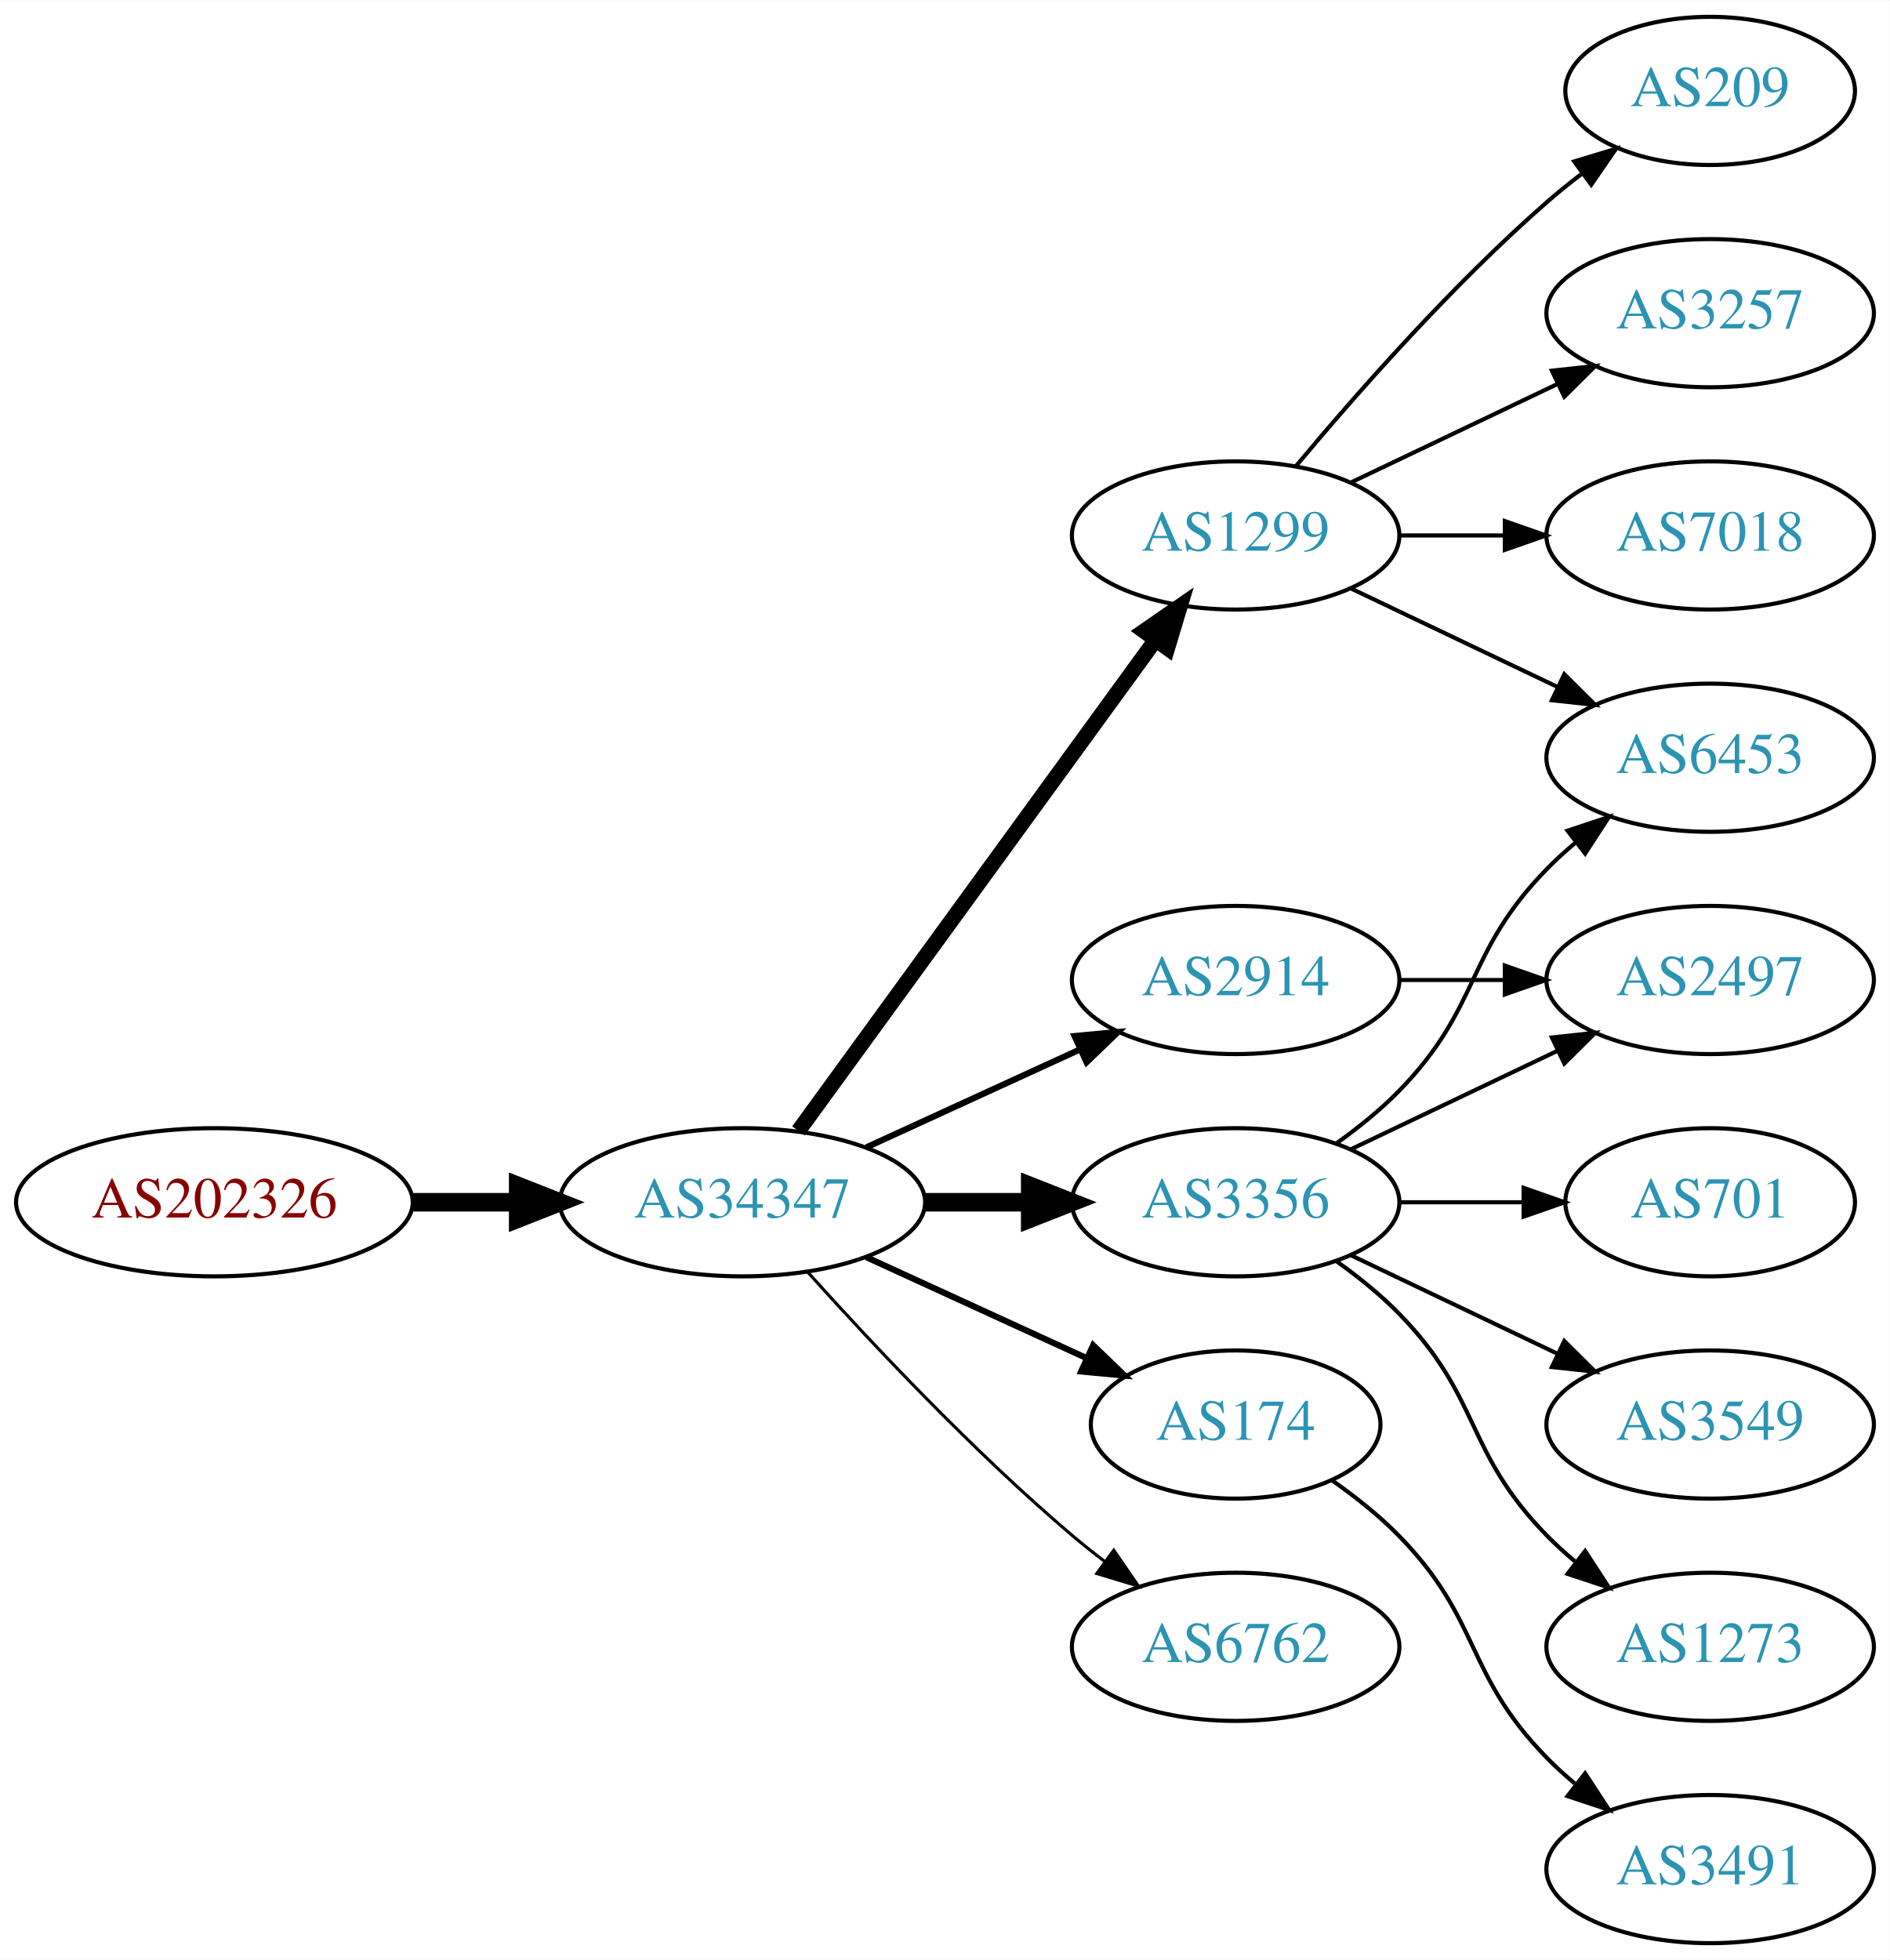
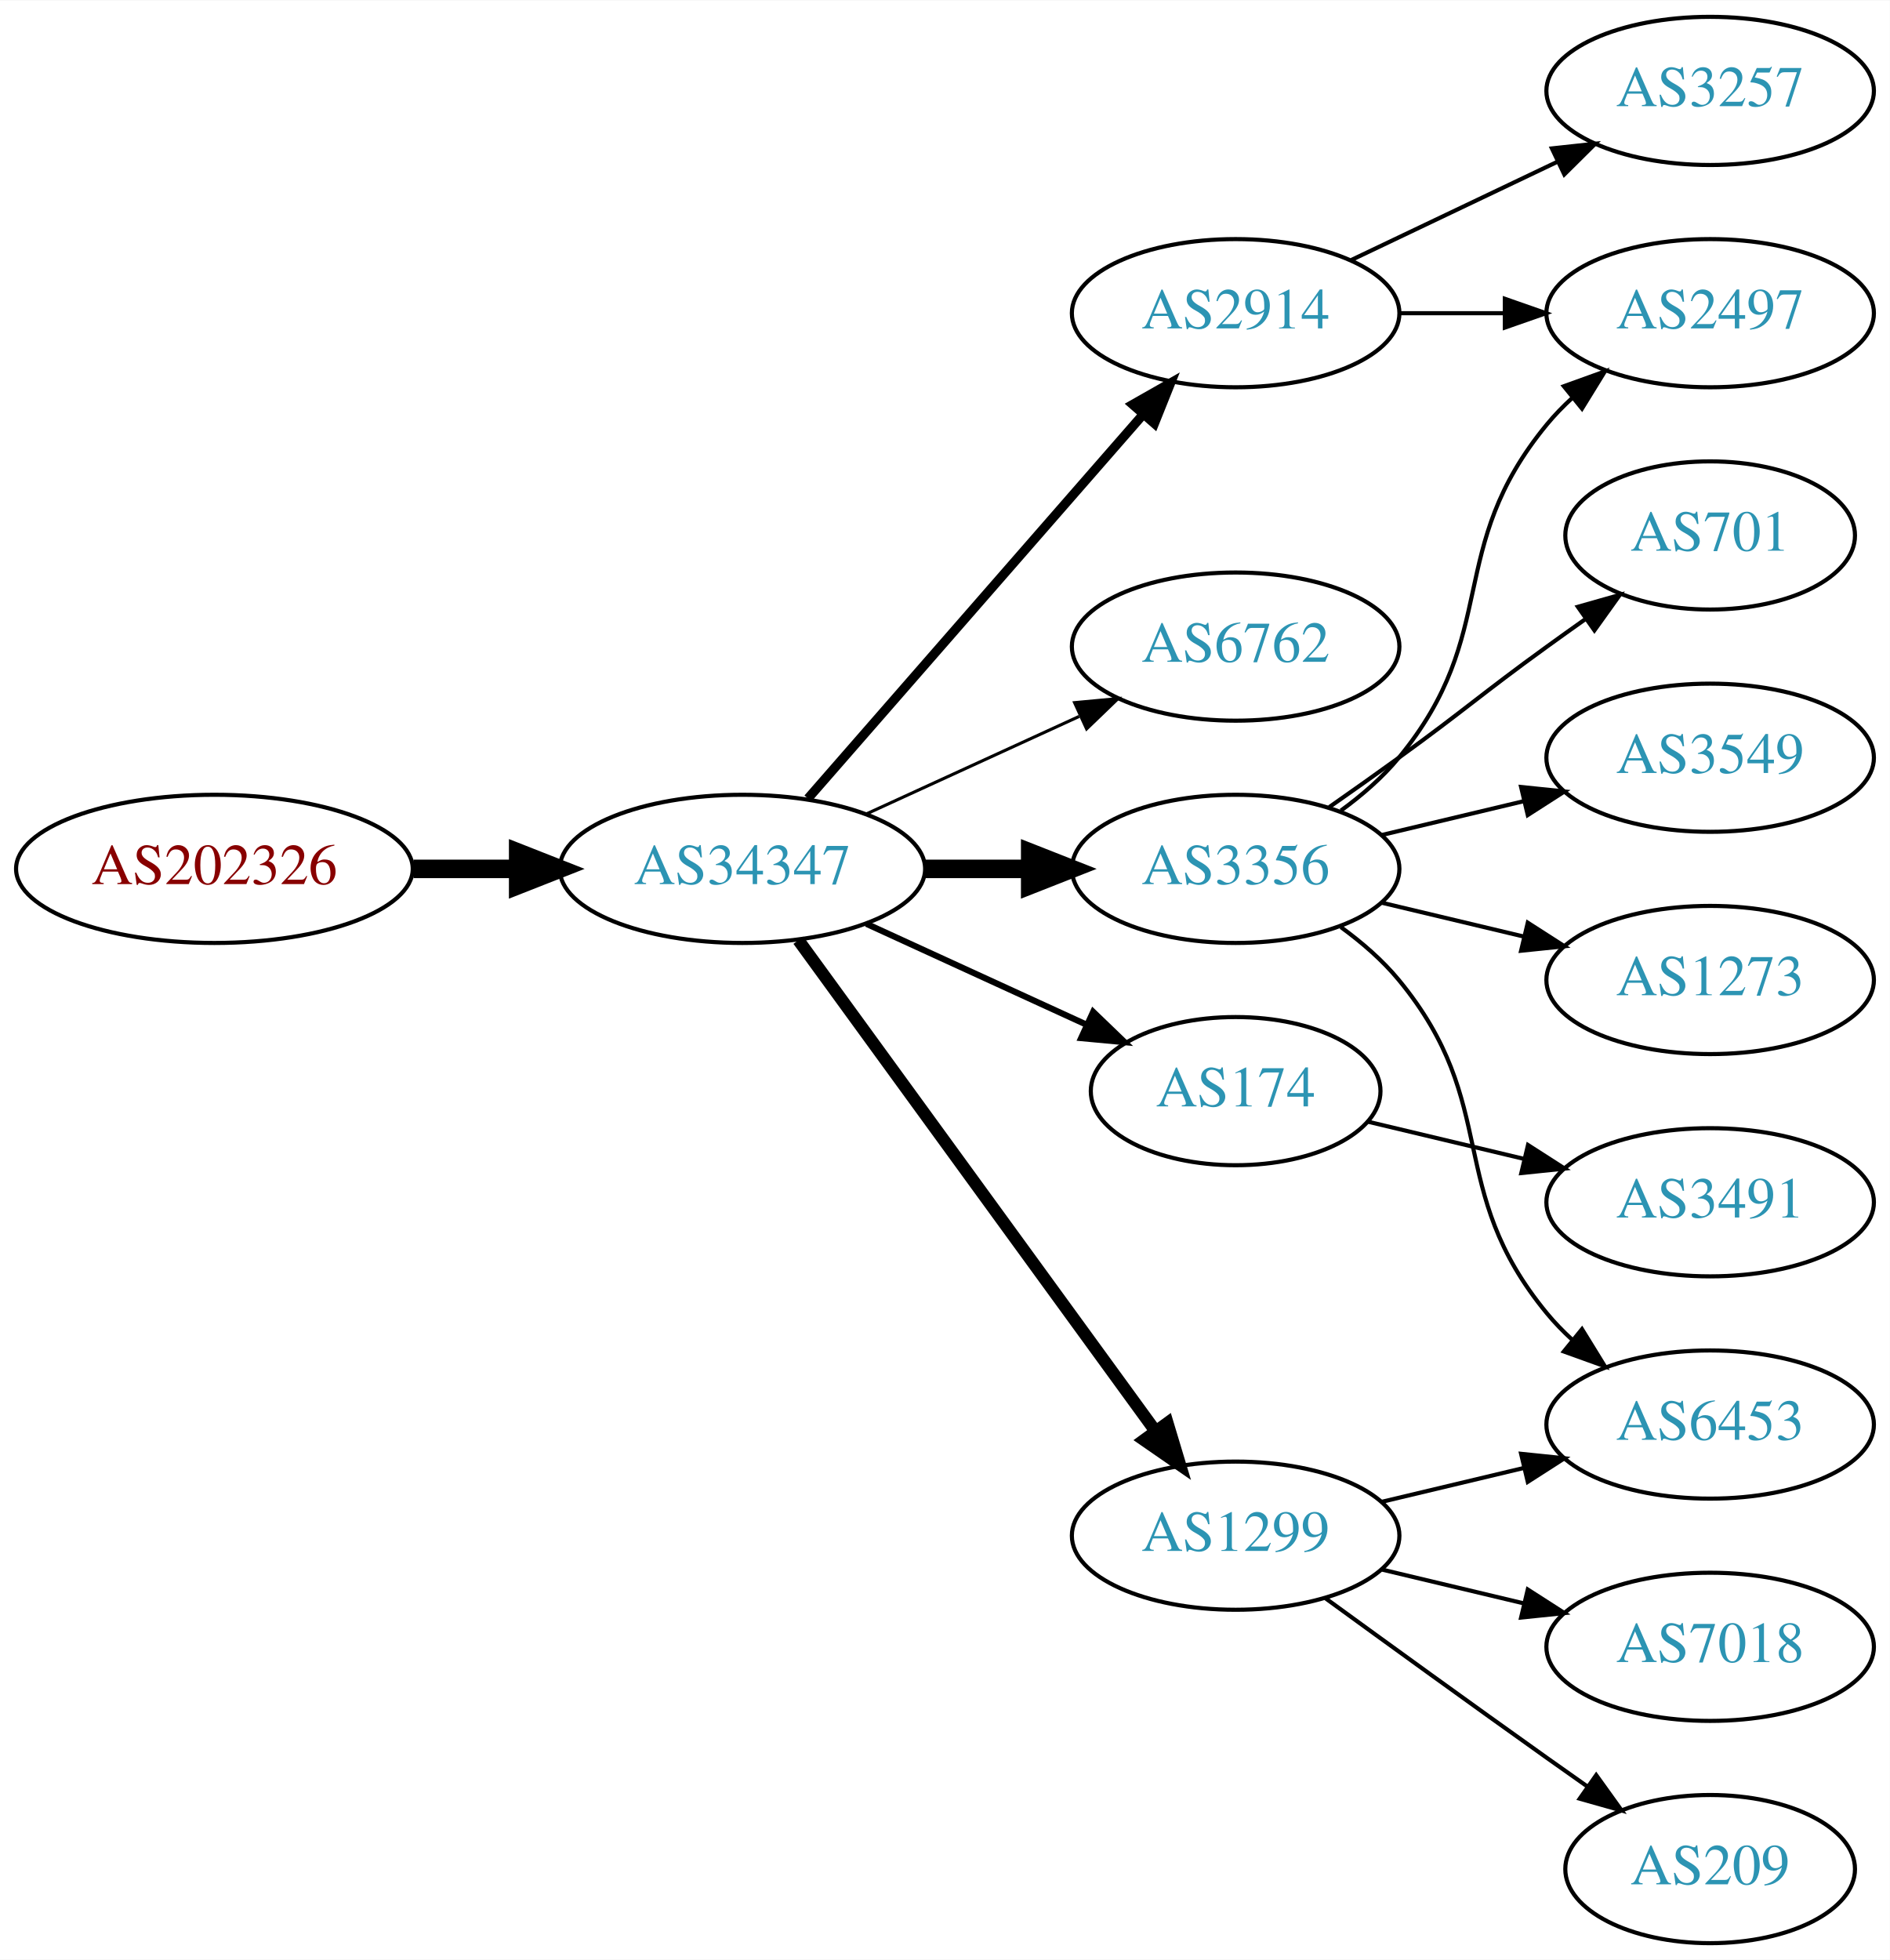
<svg xmlns="http://www.w3.org/2000/svg" xmlns:xlink="http://www.w3.org/1999/xlink" width="459pt" height="476pt" viewBox="0.00 0.00 459.17 476.00">
  <g id="graph0" class="graph" transform="scale(1 1) rotate(0) translate(4 472)">
    <polygon fill="white" stroke="none" points="-4,4 -4,-472 455.17,-472 455.17,4 -4,4" />
    <g id="node1" class="node">
      <g id="a_node1">
        <a xlink:href="/asn/202326" xlink:title="AS202326 ~ odissea [AT]">
-           <ellipse fill="#ffffff" stroke="black" cx="48.096" cy="-180" rx="48.192" ry="18" />
-           <text text-anchor="middle" x="48.096" y="-176.3" font-family="Times,serif" font-size="14.00" fill="#880000">AS202326</text>
+           <ellipse fill="#ffffff" stroke="black" cx="48.096" cy="-261" rx="48.192" ry="18" />
+           <text text-anchor="middle" x="48.096" y="-257.3" font-family="Times,serif" font-size="14.00" fill="#880000">AS202326</text>
        </a>
      </g>
    </g>
    <g id="node2" class="node">
      <g id="a_node2">
        <a xlink:href="/asn/34347" xlink:title="AS34347 ~ HALLAG Kommunal GmbH [AT]">
-           <ellipse fill="#ffffff" stroke="black" cx="176.388" cy="-180" rx="44.393" ry="18" />
-           <text text-anchor="middle" x="176.388" y="-176.3" font-family="Times,serif" font-size="14.00" fill="#2c94b3">AS34347</text>
+           <ellipse fill="#ffffff" stroke="black" cx="176.388" cy="-261" rx="44.393" ry="18" />
+           <text text-anchor="middle" x="176.388" y="-257.3" font-family="Times,serif" font-size="14.00" fill="#2c94b3">AS34347</text>
        </a>
      </g>
    </g>
    <g id="edge1" class="edge">
-       <path fill="none" stroke="black" stroke-width="4.5" d="M96.481,-180C104.742,-180 113.386,-180 121.799,-180" />
-       <polygon fill="black" stroke="black" stroke-width="4.5" points="121.904,-183.938 131.904,-180 121.904,-176.063 121.904,-183.938" />
+       <path fill="none" stroke="black" stroke-width="4.5" d="M96.481,-261C104.742,-261 113.386,-261 121.799,-261" />
+       <polygon fill="black" stroke="black" stroke-width="4.5" points="121.904,-264.938 131.904,-261 121.904,-257.063 121.904,-264.938" />
    </g>
    <g id="node3" class="node">
      <g id="a_node3">
-         <a xlink:href="/asn/1299" xlink:title="AS1299 ~ Telia Carrier [EU]">
-           <ellipse fill="#ffffff" stroke="black" cx="296.23" cy="-342" rx="39.794" ry="18" />
-           <text text-anchor="middle" x="296.23" y="-338.3" font-family="Times,serif" font-size="14.00" fill="#2c94b3">AS1299</text>
+         <a xlink:href="/asn/2914" xlink:title="AS2914 ~ NTT America, Inc. [US]">
+           <ellipse fill="#ffffff" stroke="black" cx="296.23" cy="-396" rx="39.794" ry="18" />
+           <text text-anchor="middle" x="296.23" y="-392.3" font-family="Times,serif" font-size="14.00" fill="#2c94b3">AS2914</text>
        </a>
      </g>
    </g>
    <g id="edge2" class="edge">
-       <path fill="none" stroke="black" stroke-width="3.75" d="M189.999,-197.337C210.82,-225.96 252.482,-283.233 276.671,-316.486" />
-       <polygon fill="black" stroke="black" stroke-width="3.75" points="273.997,-318.76 282.71,-324.788 279.657,-314.642 273.997,-318.76" />
+       <path fill="none" stroke="black" stroke-width="2.25" d="M192.312,-278.098C212.855,-301.631 249.974,-344.155 273.571,-371.187" />
+       <polygon fill="black" stroke="black" stroke-width="2.25" points="271.214,-373.809 280.426,-379.041 276.487,-369.206 271.214,-373.809" />
    </g>
    <g id="node4" class="node">
      <g id="a_node4">
-         <a xlink:href="/asn/174" xlink:title="AS174 ~ Cogent Communications [US]">
-           <ellipse fill="#ffffff" stroke="black" cx="296.23" cy="-126" rx="35.194" ry="18" />
-           <text text-anchor="middle" x="296.23" y="-122.3" font-family="Times,serif" font-size="14.00" fill="#2c94b3">AS174</text>
+         <a xlink:href="/asn/6762" xlink:title="AS6762 ~ TELECOM ITALIA SPARKLE S.p.A. [IT]">
+           <ellipse fill="#ffffff" stroke="black" cx="296.23" cy="-315" rx="39.794" ry="18" />
+           <text text-anchor="middle" x="296.23" y="-311.3" font-family="Times,serif" font-size="14.00" fill="#2c94b3">AS6762</text>
        </a>
      </g>
    </g>
    <g id="edge3" class="edge">
-       <path fill="none" stroke="black" stroke-width="1.5" d="M206.517,-166.652C222.734,-159.22 243.038,-149.917 260.127,-142.086" />
-       <polygon fill="black" stroke="black" stroke-width="1.5" points="261.611,-145.256 269.244,-137.908 258.695,-138.892 261.611,-145.256" />
+       <path fill="none" stroke="black" stroke-width="0.75" d="M206.517,-274.348C222.128,-281.502 241.526,-290.391 258.198,-298.03" />
+       <polygon fill="black" stroke="black" stroke-width="0.75" points="257.101,-301.378 267.65,-302.362 260.017,-295.014 257.101,-301.378" />
    </g>
    <g id="node5" class="node">
      <g id="a_node5">
-         <a xlink:href="/asn/2914" xlink:title="AS2914 ~ NTT America, Inc. [US]">
-           <ellipse fill="#ffffff" stroke="black" cx="296.23" cy="-234" rx="39.794" ry="18" />
-           <text text-anchor="middle" x="296.23" y="-230.3" font-family="Times,serif" font-size="14.00" fill="#2c94b3">AS2914</text>
+         <a xlink:href="/asn/3356" xlink:title="AS3356 ~ Level 3 Parent, LLC [US]">
+           <ellipse fill="#ffffff" stroke="black" cx="296.23" cy="-261" rx="39.794" ry="18" />
+           <text text-anchor="middle" x="296.23" y="-257.3" font-family="Times,serif" font-size="14.00" fill="#2c94b3">AS3356</text>
        </a>
      </g>
    </g>
    <g id="edge4" class="edge">
-       <path fill="none" stroke="black" stroke-width="1.5" d="M206.517,-193.348C222.128,-200.502 241.526,-209.391 258.198,-217.03" />
-       <polygon fill="black" stroke="black" stroke-width="1.5" points="257.101,-220.378 267.65,-221.362 260.017,-214.014 257.101,-220.378" />
+       <path fill="none" stroke="black" stroke-width="4.5" d="M220.599,-261C228.911,-261 237.674,-261 246.156,-261" />
+       <polygon fill="black" stroke="black" stroke-width="4.5" points="246.315,-264.938 256.315,-261 246.315,-257.063 246.315,-264.938" />
    </g>
    <g id="node6" class="node">
      <g id="a_node6">
-         <a xlink:href="/asn/3356" xlink:title="AS3356 ~ Level 3 Parent, LLC [US]">
-           <ellipse fill="#ffffff" stroke="black" cx="296.23" cy="-180" rx="39.794" ry="18" />
-           <text text-anchor="middle" x="296.23" y="-176.3" font-family="Times,serif" font-size="14.00" fill="#2c94b3">AS3356</text>
+         <a xlink:href="/asn/174" xlink:title="AS174 ~ Cogent Communications [US]">
+           <ellipse fill="#ffffff" stroke="black" cx="296.23" cy="-207" rx="35.194" ry="18" />
+           <text text-anchor="middle" x="296.23" y="-203.3" font-family="Times,serif" font-size="14.00" fill="#2c94b3">AS174</text>
        </a>
      </g>
    </g>
    <g id="edge5" class="edge">
-       <path fill="none" stroke="black" stroke-width="4.5" d="M220.599,-180C228.911,-180 237.674,-180 246.156,-180" />
-       <polygon fill="black" stroke="black" stroke-width="4.5" points="246.315,-183.938 256.315,-180 246.315,-176.063 246.315,-183.938" />
+       <path fill="none" stroke="black" stroke-width="1.5" d="M206.517,-247.652C222.734,-240.22 243.038,-230.917 260.127,-223.086" />
+       <polygon fill="black" stroke="black" stroke-width="1.5" points="261.611,-226.256 269.244,-218.908 258.695,-219.892 261.611,-226.256" />
    </g>
    <g id="node7" class="node">
      <g id="a_node7">
-         <a xlink:href="/asn/6762" xlink:title="AS6762 ~ TELECOM ITALIA SPARKLE S.p.A. [IT]">
-           <ellipse fill="#ffffff" stroke="black" cx="296.23" cy="-72" rx="39.794" ry="18" />
-           <text text-anchor="middle" x="296.23" y="-68.3" font-family="Times,serif" font-size="14.00" fill="#2c94b3">AS6762</text>
+         <a xlink:href="/asn/1299" xlink:title="AS1299 ~ Telia Carrier [EU]">
+           <ellipse fill="#ffffff" stroke="black" cx="296.23" cy="-99" rx="39.794" ry="18" />
+           <text text-anchor="middle" x="296.23" y="-95.3" font-family="Times,serif" font-size="14.00" fill="#2c94b3">AS1299</text>
        </a>
      </g>
    </g>
    <g id="edge6" class="edge">
-       <path fill="none" stroke="black" stroke-width="0.75" d="M192.32,-162.956C207.646,-145.903 232.582,-119.35 256.584,-99 259.081,-96.883 261.741,-94.768 264.453,-92.707" />
-       <polygon fill="black" stroke="black" stroke-width="0.75" points="266.619,-95.459 272.629,-86.734 262.489,-89.806 266.619,-95.459" />
+       <path fill="none" stroke="black" stroke-width="3" d="M189.999,-243.663C210.82,-215.04 252.482,-157.767 276.671,-124.514" />
+       <polygon fill="black" stroke="black" stroke-width="3" points="279.657,-126.358 282.71,-116.212 273.997,-122.24 279.657,-126.358" />
+     </g>
+     <g id="node8" class="node">
+       <g id="a_node8">
+         <a xlink:href="/asn/2497" xlink:title="AS2497 ~ Internet Initiative Japan Inc. [JP]">
+           <ellipse fill="#ffffff" stroke="black" cx="411.523" cy="-396" rx="39.794" ry="18" />
+           <text text-anchor="middle" x="411.523" y="-392.3" font-family="Times,serif" font-size="14.00" fill="#2c94b3">AS2497</text>
+         </a>
+       </g>
+     </g>
+     <g id="edge7" class="edge">
+       <path fill="none" stroke="black" d="M335.902,-396C344.105,-396 352.869,-396 361.401,-396" />
+       <polygon fill="black" stroke="black" points="361.641,-399.5 371.641,-396 361.641,-392.5 361.641,-399.5" />
+     </g>
+     <g id="node9" class="node">
+       <g id="a_node9">
+         <a xlink:href="/asn/3257" xlink:title="AS3257 ~ GTT [DE]">
+           <ellipse fill="#ffffff" stroke="black" cx="411.523" cy="-450" rx="39.794" ry="18" />
+           <text text-anchor="middle" x="411.523" y="-446.3" font-family="Times,serif" font-size="14.00" fill="#2c94b3">AS3257</text>
+         </a>
+       </g>
+     </g>
+     <g id="edge8" class="edge">
+       <path fill="none" stroke="black" d="M324.367,-408.934C339.361,-416.081 358.182,-425.052 374.405,-432.785" />
+       <polygon fill="black" stroke="black" points="373.075,-436.028 383.608,-437.171 376.087,-429.709 373.075,-436.028" />
+     </g>
+     <g id="edge11" class="edge">
+       <path fill="none" stroke="black" d="M321.811,-275.156C326.905,-278.872 331.919,-283.201 335.877,-288 360.941,-318.394 346.812,-338.606 371.877,-369 373.732,-371.25 375.819,-373.396 378.038,-375.424" />
+       <polygon fill="black" stroke="black" points="375.973,-378.256 385.942,-381.844 380.386,-372.823 375.973,-378.256" />
    </g>
    <g id="node10" class="node">
      <g id="a_node10">
-         <a xlink:href="/asn/209" xlink:title="AS209 ~ CenturyLink Communications, LLC [US]">
-           <ellipse fill="#ffffff" stroke="black" cx="411.523" cy="-450" rx="35.194" ry="18" />
-           <text text-anchor="middle" x="411.523" y="-446.3" font-family="Times,serif" font-size="14.00" fill="#2c94b3">AS209</text>
+         <a xlink:href="/asn/701" xlink:title="AS701 ~ UUNET [US]">
+           <ellipse fill="#ffffff" stroke="black" cx="411.523" cy="-342" rx="35.194" ry="18" />
+           <text text-anchor="middle" x="411.523" y="-338.3" font-family="Times,serif" font-size="14.00" fill="#2c94b3">AS701</text>
        </a>
      </g>
    </g>
    <g id="edge9" class="edge">
-       <path fill="none" stroke="black" d="M310.86,-358.817C325.143,-375.929 348.689,-402.745 371.877,-423 374.546,-425.332 377.419,-427.648 380.35,-429.886" />
-       <polygon fill="black" stroke="black" points="378.5,-432.87 388.641,-435.939 382.627,-427.216 378.5,-432.87" />
+       <path fill="none" stroke="black" d="M318.987,-276.009C324.522,-279.879 330.44,-284.064 335.877,-288 352.076,-299.729 355.677,-303.271 371.877,-315 374.905,-317.193 378.084,-319.463 381.263,-321.713" />
+       <polygon fill="black" stroke="black" points="379.379,-324.667 389.573,-327.555 383.405,-318.941 379.379,-324.667" />
    </g>
    <g id="node11" class="node">
      <g id="a_node11">
-         <a xlink:href="/asn/3257" xlink:title="AS3257 ~ GTT [DE]">
-           <ellipse fill="#ffffff" stroke="black" cx="411.523" cy="-396" rx="39.794" ry="18" />
-           <text text-anchor="middle" x="411.523" y="-392.3" font-family="Times,serif" font-size="14.00" fill="#2c94b3">AS3257</text>
+         <a xlink:href="/asn/3549" xlink:title="AS3549 ~ Level 3 Parent, LLC [US]">
+           <ellipse fill="#ffffff" stroke="black" cx="411.523" cy="-288" rx="39.794" ry="18" />
+           <text text-anchor="middle" x="411.523" y="-284.3" font-family="Times,serif" font-size="14.00" fill="#2c94b3">AS3549</text>
        </a>
      </g>
    </g>
    <g id="edge10" class="edge">
-       <path fill="none" stroke="black" d="M324.367,-354.934C339.361,-362.081 358.182,-371.052 374.405,-378.785" />
-       <polygon fill="black" stroke="black" points="373.075,-382.028 383.608,-383.171 376.087,-375.709 373.075,-382.028" />
+       <path fill="none" stroke="black" d="M331.837,-269.248C342.709,-271.838 354.863,-274.735 366.305,-277.462" />
+       <polygon fill="black" stroke="black" points="365.589,-280.889 376.128,-279.803 367.212,-274.08 365.589,-280.889" />
    </g>
    <g id="node12" class="node">
      <g id="a_node12">
-         <a xlink:href="/asn/7018" xlink:title="AS7018 ~ AT&amp;T Services, Inc. [US]">
-           <ellipse fill="#ffffff" stroke="black" cx="411.523" cy="-342" rx="39.794" ry="18" />
-           <text text-anchor="middle" x="411.523" y="-338.3" font-family="Times,serif" font-size="14.00" fill="#2c94b3">AS7018</text>
-         </a>
-       </g>
-     </g>
-     <g id="edge11" class="edge">
-       <path fill="none" stroke="black" d="M335.902,-342C344.105,-342 352.869,-342 361.401,-342" />
-       <polygon fill="black" stroke="black" points="361.641,-345.5 371.641,-342 361.641,-338.5 361.641,-345.5" />
+         <a xlink:href="/asn/1273" xlink:title="AS1273 ~ Vodafone Group PLC [EU]">
+           <ellipse fill="#ffffff" stroke="black" cx="411.523" cy="-234" rx="39.794" ry="18" />
+           <text text-anchor="middle" x="411.523" y="-230.3" font-family="Times,serif" font-size="14.00" fill="#2c94b3">AS1273</text>
+         </a>
+       </g>
+     </g>
+     <g id="edge12" class="edge">
+       <path fill="none" stroke="black" d="M331.837,-252.752C342.709,-250.162 354.863,-247.265 366.305,-244.538" />
+       <polygon fill="black" stroke="black" points="367.212,-247.92 376.128,-242.197 365.589,-241.111 367.212,-247.92" />
    </g>
    <g id="node13" class="node">
      <g id="a_node13">
        <a xlink:href="/asn/6453" xlink:title="AS6453 ~ TATA COMMUNICATIONS (AMERICA) INC [US]">
-           <ellipse fill="#ffffff" stroke="black" cx="411.523" cy="-288" rx="39.794" ry="18" />
-           <text text-anchor="middle" x="411.523" y="-284.3" font-family="Times,serif" font-size="14.00" fill="#2c94b3">AS6453</text>
-         </a>
-       </g>
-     </g>
-     <g id="edge12" class="edge">
-       <path fill="none" stroke="black" d="M324.367,-329.066C339.361,-321.919 358.182,-312.948 374.405,-305.215" />
-       <polygon fill="black" stroke="black" points="376.087,-308.291 383.608,-300.829 373.075,-301.972 376.087,-308.291" />
-     </g>
-     <g id="node8" class="node">
-       <g id="a_node8">
-         <a xlink:href="/asn/3491" xlink:title="AS3491 ~ PCCW Global, Inc. [US]">
-           <ellipse fill="#ffffff" stroke="black" cx="411.523" cy="-18" rx="39.794" ry="18" />
-           <text text-anchor="middle" x="411.523" y="-14.3" font-family="Times,serif" font-size="14.00" fill="#2c94b3">AS3491</text>
-         </a>
-       </g>
-     </g>
-     <g id="edge7" class="edge">
-       <path fill="none" stroke="black" d="M319.613,-112.468C325.255,-108.51 331.068,-103.914 335.877,-99 356.049,-78.383 351.704,-65.617 371.877,-45 373.969,-42.861 376.253,-40.782 378.63,-38.79" />
-       <polygon fill="black" stroke="black" points="381.148,-41.268 386.929,-32.389 376.873,-35.725 381.148,-41.268" />
-     </g>
-     <g id="node9" class="node">
-       <g id="a_node9">
-         <a xlink:href="/asn/2497" xlink:title="AS2497 ~ Internet Initiative Japan Inc. [JP]">
-           <ellipse fill="#ffffff" stroke="black" cx="411.523" cy="-234" rx="39.794" ry="18" />
-           <text text-anchor="middle" x="411.523" y="-230.3" font-family="Times,serif" font-size="14.00" fill="#2c94b3">AS2497</text>
-         </a>
-       </g>
-     </g>
-     <g id="edge8" class="edge">
-       <path fill="none" stroke="black" d="M335.902,-234C344.105,-234 352.869,-234 361.401,-234" />
-       <polygon fill="black" stroke="black" points="361.641,-237.5 371.641,-234 361.641,-230.5 361.641,-237.5" />
-     </g>
-     <g id="edge17" class="edge">
-       <path fill="none" stroke="black" d="M324.367,-192.934C339.361,-200.081 358.182,-209.052 374.405,-216.785" />
-       <polygon fill="black" stroke="black" points="373.075,-220.028 383.608,-221.171 376.087,-213.709 373.075,-220.028" />
-     </g>
-     <g id="edge14" class="edge">
-       <path fill="none" stroke="black" d="M320.824,-194.389C326.08,-198.148 331.412,-202.437 335.877,-207 356.049,-227.617 351.704,-240.383 371.877,-261 373.969,-263.139 376.253,-265.218 378.63,-267.21" />
-       <polygon fill="black" stroke="black" points="376.873,-270.275 386.929,-273.611 381.148,-264.732 376.873,-270.275" />
+           <ellipse fill="#ffffff" stroke="black" cx="411.523" cy="-126" rx="39.794" ry="18" />
+           <text text-anchor="middle" x="411.523" y="-122.3" font-family="Times,serif" font-size="14.00" fill="#2c94b3">AS6453</text>
+         </a>
+       </g>
+     </g>
+     <g id="edge13" class="edge">
+       <path fill="none" stroke="black" d="M321.811,-246.844C326.905,-243.128 331.919,-238.799 335.877,-234 360.941,-203.606 346.812,-183.394 371.877,-153 373.732,-150.75 375.819,-148.604 378.038,-146.576" />
+       <polygon fill="black" stroke="black" points="380.386,-149.177 385.942,-140.156 375.973,-143.744 380.386,-149.177" />
    </g>
    <g id="node14" class="node">
      <g id="a_node14">
-         <a xlink:href="/asn/701" xlink:title="AS701 ~ UUNET [US]">
-           <ellipse fill="#ffffff" stroke="black" cx="411.523" cy="-180" rx="35.194" ry="18" />
-           <text text-anchor="middle" x="411.523" y="-176.3" font-family="Times,serif" font-size="14.00" fill="#2c94b3">AS701</text>
-         </a>
-       </g>
-     </g>
-     <g id="edge13" class="edge">
-       <path fill="none" stroke="black" d="M335.902,-180C345.608,-180 356.098,-180 366.061,-180" />
-       <polygon fill="black" stroke="black" points="366.198,-183.5 376.198,-180 366.198,-176.5 366.198,-183.5" />
+         <a xlink:href="/asn/3491" xlink:title="AS3491 ~ PCCW Global, Inc. [US]">
+           <ellipse fill="#ffffff" stroke="black" cx="411.523" cy="-180" rx="39.794" ry="18" />
+           <text text-anchor="middle" x="411.523" y="-176.3" font-family="Times,serif" font-size="14.00" fill="#2c94b3">AS3491</text>
+         </a>
+       </g>
+     </g>
+     <g id="edge14" class="edge">
+       <path fill="none" stroke="black" d="M328.488,-199.551C340.168,-196.767 353.663,-193.551 366.293,-190.541" />
+       <polygon fill="black" stroke="black" points="367.268,-193.907 376.184,-188.184 365.645,-187.097 367.268,-193.907" />
+     </g>
+     <g id="edge15" class="edge">
+       <path fill="none" stroke="black" d="M331.837,-107.248C342.709,-109.838 354.863,-112.735 366.305,-115.462" />
+       <polygon fill="black" stroke="black" points="365.589,-118.889 376.128,-117.803 367.212,-112.08 365.589,-118.889" />
    </g>
    <g id="node15" class="node">
      <g id="a_node15">
-         <a xlink:href="/asn/3549" xlink:title="AS3549 ~ Level 3 Parent, LLC [US]">
-           <ellipse fill="#ffffff" stroke="black" cx="411.523" cy="-126" rx="39.794" ry="18" />
-           <text text-anchor="middle" x="411.523" y="-122.3" font-family="Times,serif" font-size="14.00" fill="#2c94b3">AS3549</text>
-         </a>
-       </g>
-     </g>
-     <g id="edge15" class="edge">
-       <path fill="none" stroke="black" d="M324.367,-167.066C339.361,-159.919 358.182,-150.948 374.405,-143.215" />
-       <polygon fill="black" stroke="black" points="376.087,-146.291 383.608,-138.829 373.075,-139.972 376.087,-146.291" />
+         <a xlink:href="/asn/209" xlink:title="AS209 ~ CenturyLink Communications, LLC [US]">
+           <ellipse fill="#ffffff" stroke="black" cx="411.523" cy="-18" rx="35.194" ry="18" />
+           <text text-anchor="middle" x="411.523" y="-14.3" font-family="Times,serif" font-size="14.00" fill="#2c94b3">AS209</text>
+         </a>
+       </g>
+     </g>
+     <g id="edge16" class="edge">
+       <path fill="none" stroke="black" d="M318.078,-83.778C333.012,-72.909 353.626,-57.975 371.877,-45 375.087,-42.718 378.456,-40.339 381.811,-37.982" />
+       <polygon fill="black" stroke="black" points="383.839,-40.834 390.021,-32.23 379.823,-35.101 383.839,-40.834" />
    </g>
    <g id="node16" class="node">
      <g id="a_node16">
-         <a xlink:href="/asn/1273" xlink:title="AS1273 ~ Vodafone Group PLC [EU]">
+         <a xlink:href="/asn/7018" xlink:title="AS7018 ~ AT&amp;T Services, Inc. [US]">
          <ellipse fill="#ffffff" stroke="black" cx="411.523" cy="-72" rx="39.794" ry="18" />
-           <text text-anchor="middle" x="411.523" y="-68.3" font-family="Times,serif" font-size="14.00" fill="#2c94b3">AS1273</text>
-         </a>
-       </g>
-     </g>
-     <g id="edge16" class="edge">
-       <path fill="none" stroke="black" d="M320.824,-165.611C326.08,-161.852 331.412,-157.563 335.877,-153 356.049,-132.383 351.704,-119.617 371.877,-99 373.969,-96.861 376.253,-94.782 378.63,-92.79" />
-       <polygon fill="black" stroke="black" points="381.148,-95.268 386.929,-86.389 376.873,-89.725 381.148,-95.268" />
+           <text text-anchor="middle" x="411.523" y="-68.3" font-family="Times,serif" font-size="14.00" fill="#2c94b3">AS7018</text>
+         </a>
+       </g>
+     </g>
+     <g id="edge17" class="edge">
+       <path fill="none" stroke="black" d="M331.837,-90.752C342.709,-88.162 354.863,-85.265 366.305,-82.538" />
+       <polygon fill="black" stroke="black" points="367.212,-85.92 376.128,-80.197 365.589,-79.111 367.212,-85.92" />
    </g>
  </g>
</svg>
